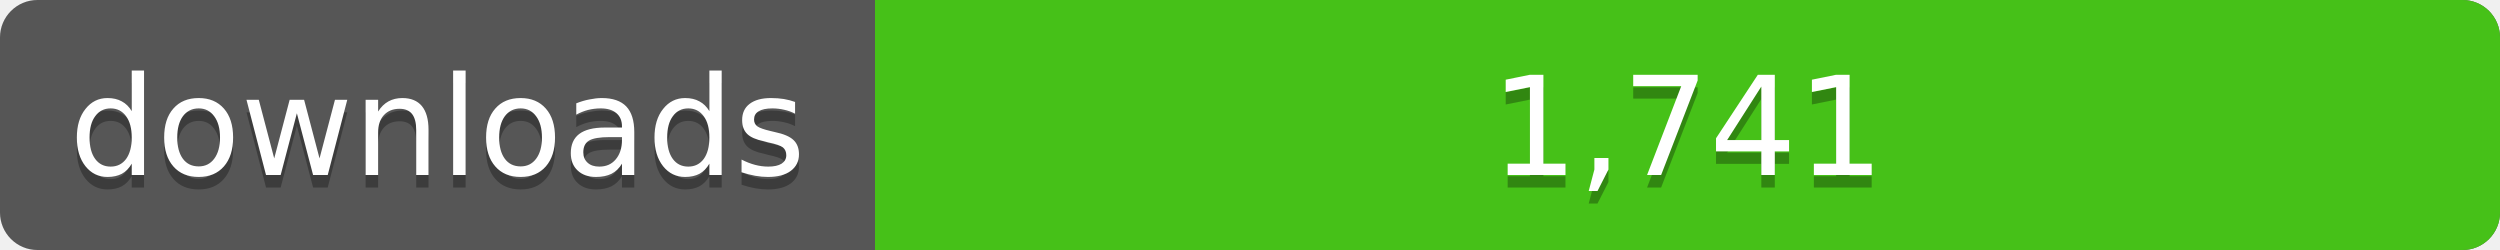
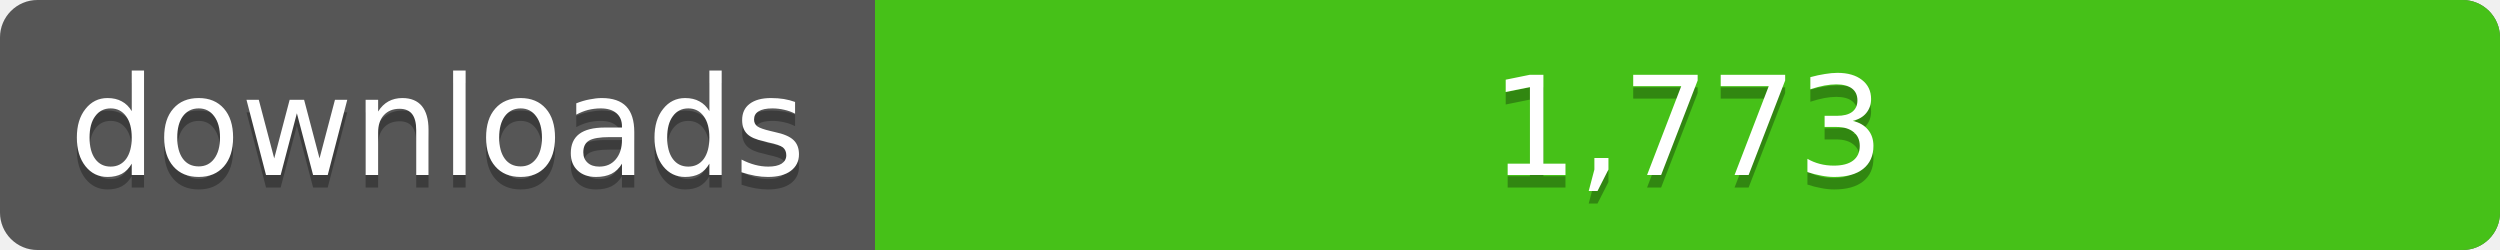
<svg xmlns="http://www.w3.org/2000/svg" width="200" height="20">
  <linearGradient id="a" x2="0" y2="100%%">
    <stop offset="0" stop-color="#bbb" stop-opacity=".1" />
    <stop offset="1" stop-opacity=".1" />
  </linearGradient>
  <rect rx="3" width="200" height="20" fill="#555" />
  <rect rx="3" x="70" width="130" height="20" fill="#4c1" />
  <path fill="#4c1" d="M70 0h4v20h-4z" />
  <rect rx="3" width="200" height="20" fill="url(#a)" />
  <g fill="#fff" text-anchor="middle" font-family="DejaVu Sans,Verdana,Geneva,sans-serif" font-size="11">
    <text x="35" y="15" fill="#010101" fill-opacity=".3">downloads</text>
    <text x="35" y="14">downloads</text>
-     <text x="135" y="15" fill="#010101" fill-opacity=".3">1,741</text>
-     <text x="135" y="14">1,741</text>
+     <text x="135" y="15" fill="#010101" fill-opacity=".3">1,773</text>
+     <text x="135" y="14">1,773</text>
  </g>
</svg>
